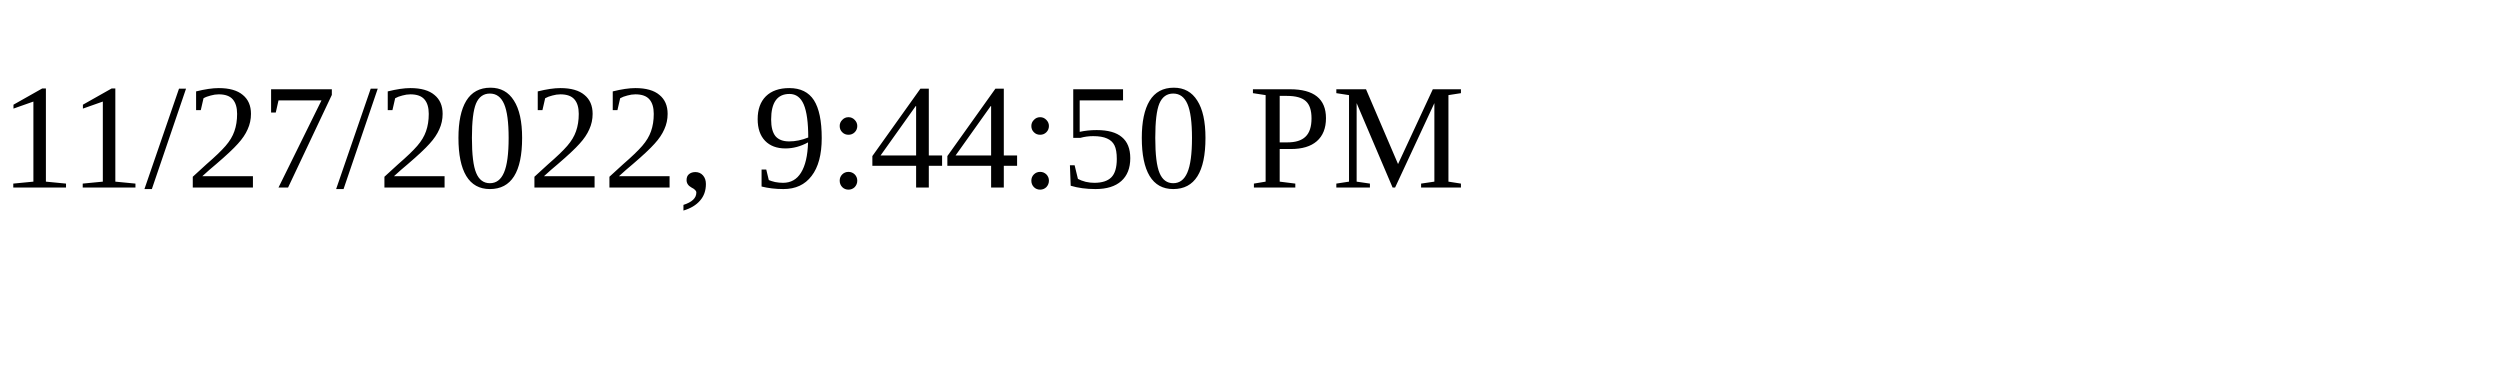
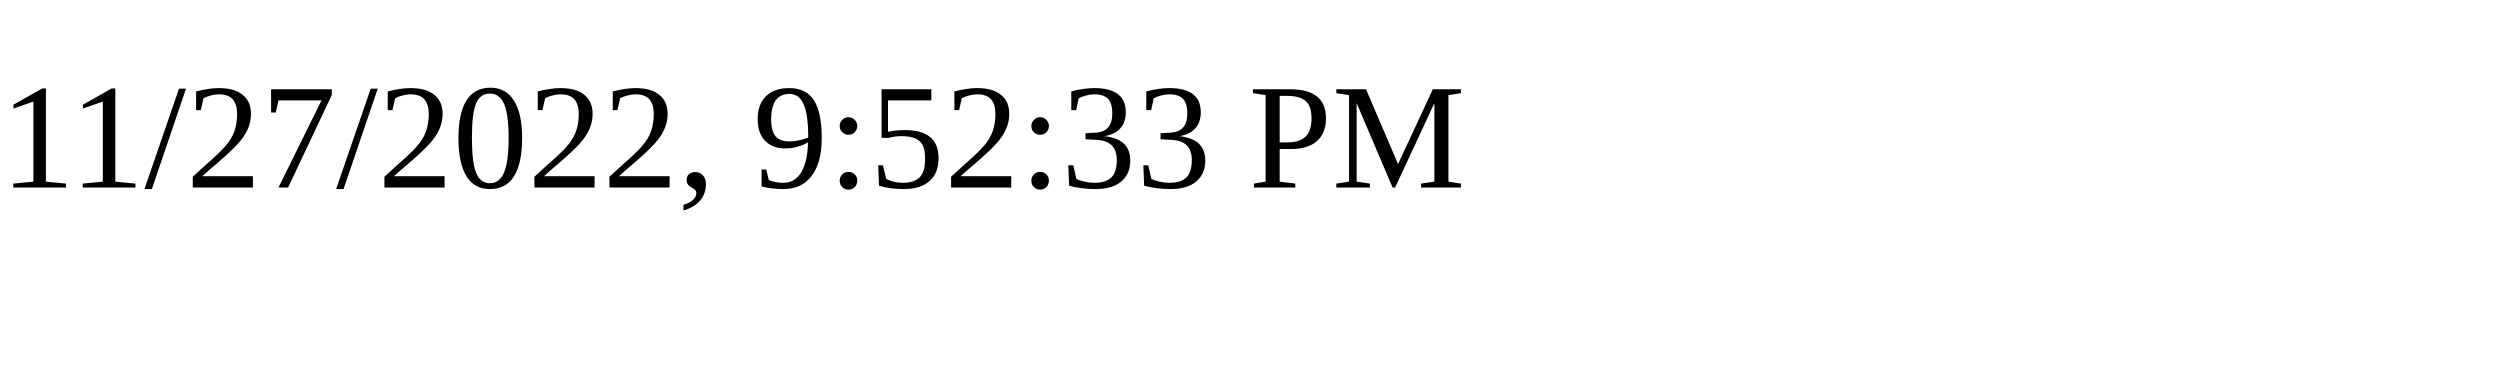
<svg xmlns="http://www.w3.org/2000/svg" height="30" width="200">
-   <text x="0" y="15">11/27/2022, 9:44:50 PM</text>
+   <text x="0" y="15">11/27/2022, 9:52:33 PM</text>
</svg>
